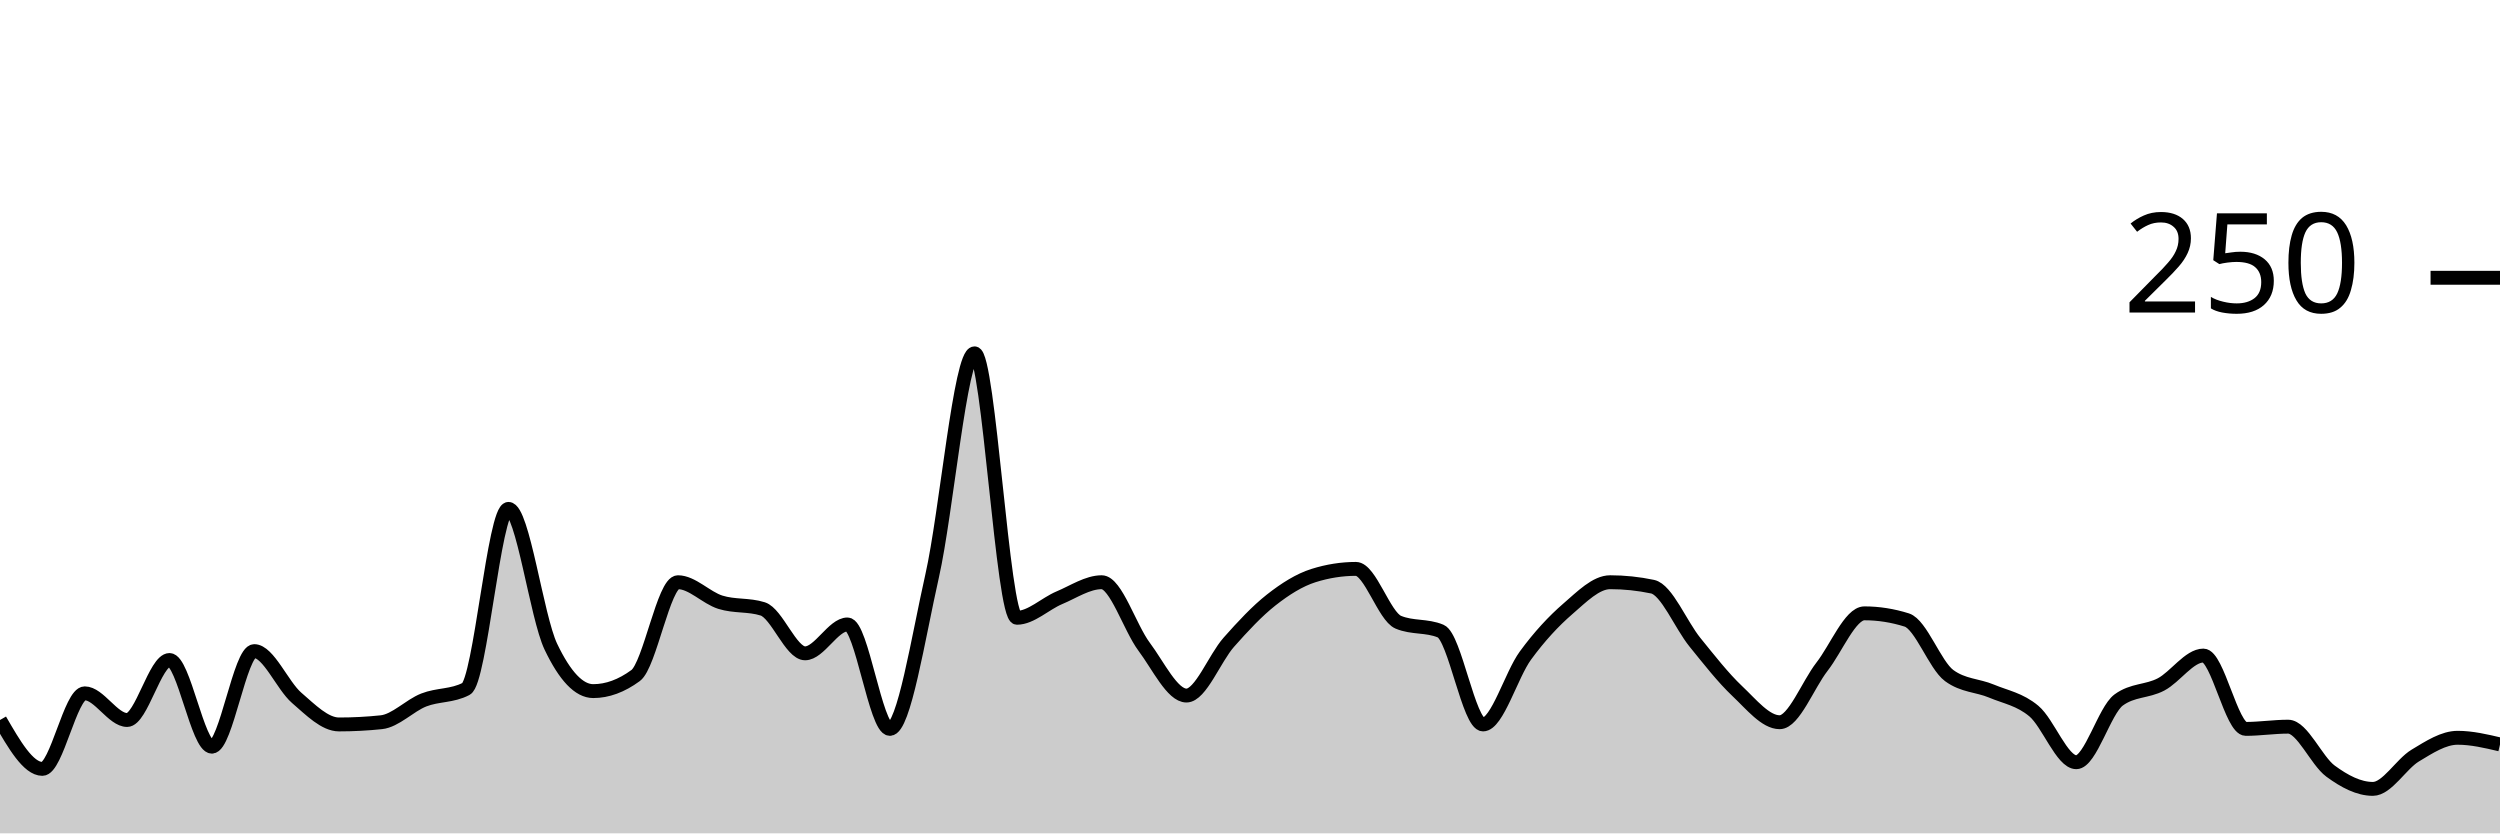
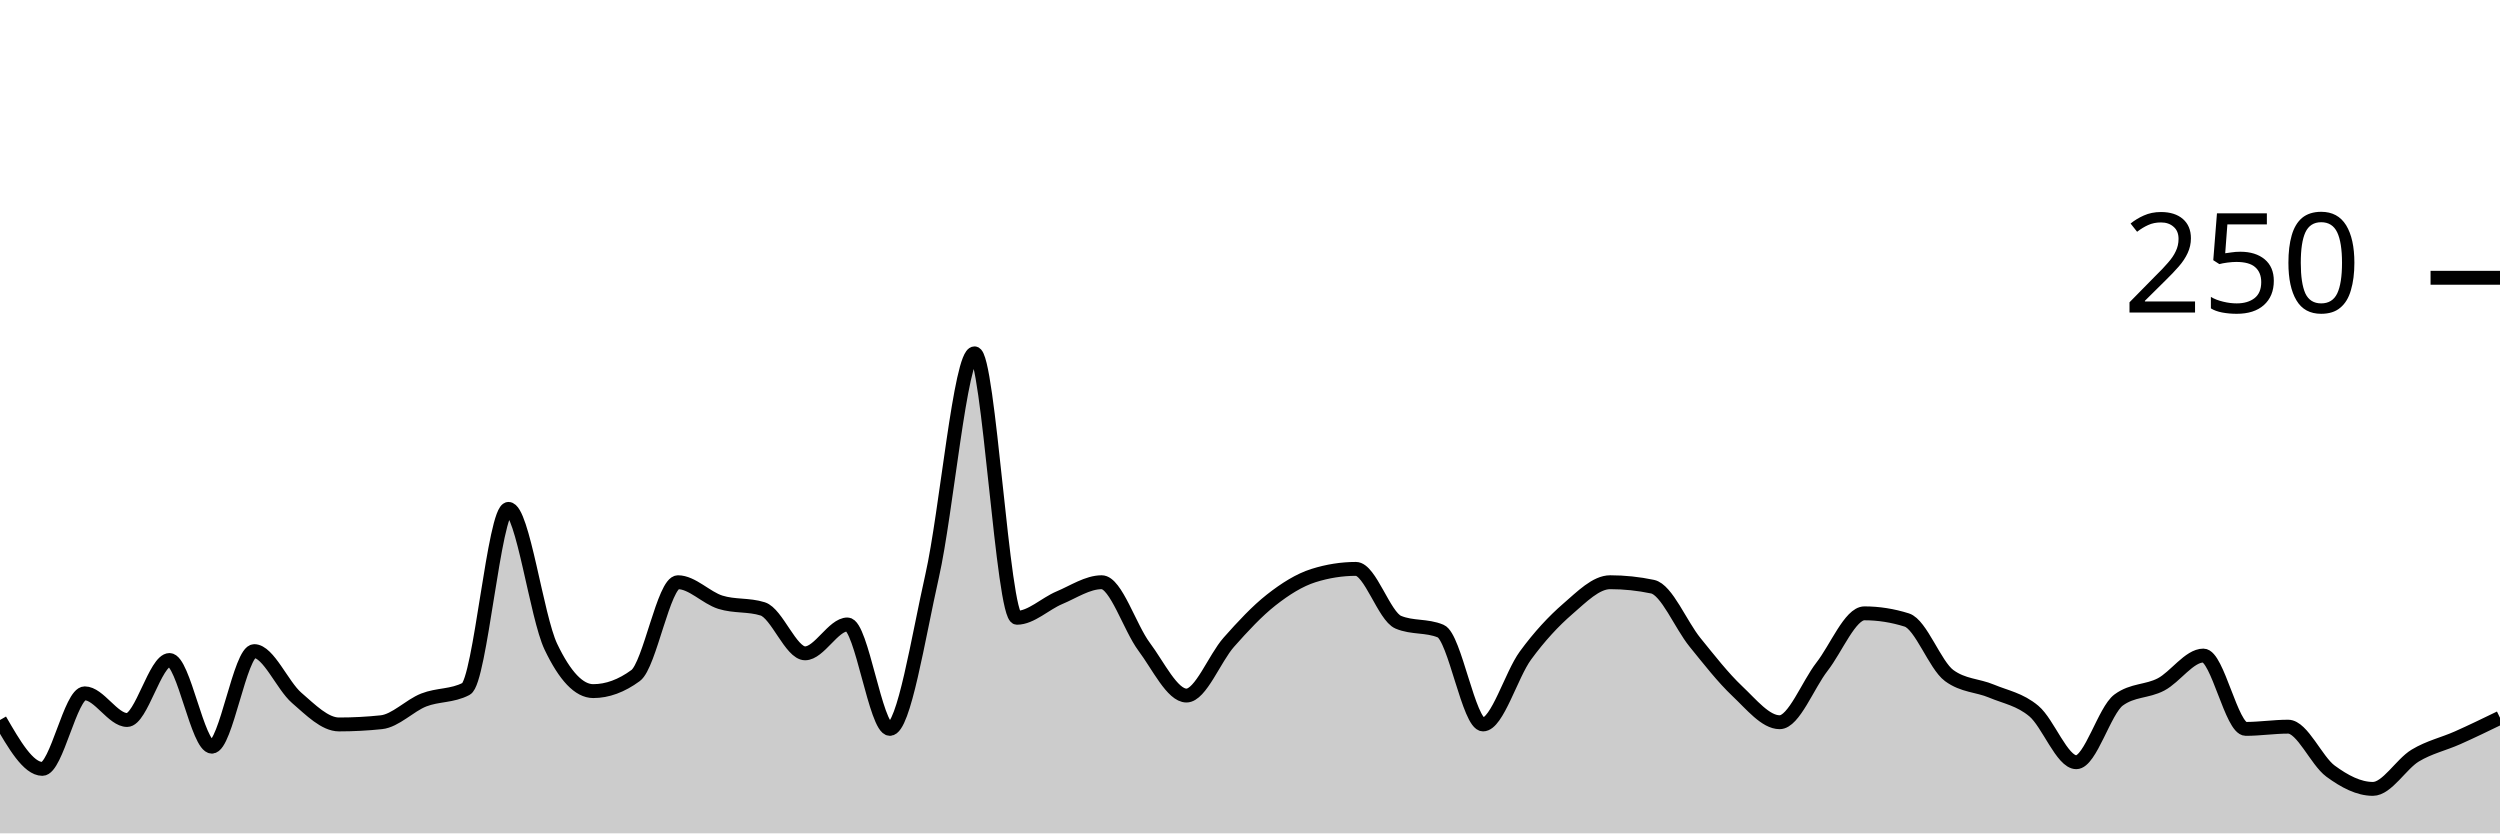
<svg xmlns="http://www.w3.org/2000/svg" viewBox="0 0 180 60">
  <g transform="translate(0,20)">
-     <path class="area" fill="rgba(0, 0, 0, 0.2)" d="M0,31.84C1.017,33.6,2.034,35.36,3.051,35.36C4.068,35.36,5.085,29.92,6.102,29.92C7.119,29.92,8.136,31.84,9.153,31.84C10.169,31.84,11.186,27.52,12.203,27.52C13.22,27.52,14.237,33.76,15.254,33.76C16.271,33.76,17.288,26.88,18.305,26.88C19.322,26.88,20.339,29.36,21.356,30.24C22.373,31.12,23.39,32.16,24.407,32.16C25.424,32.16,26.441,32.107,27.458,32C28.475,31.893,29.492,30.8,30.508,30.4C31.525,30,32.542,30.133,33.559,29.6C34.576,29.067,35.593,16.64,36.61,16.64C37.627,16.64,38.644,24.427,39.661,26.56C40.678,28.693,41.695,29.76,42.712,29.76C43.729,29.76,44.746,29.387,45.763,28.64C46.78,27.893,47.797,21.92,48.814,21.92C49.831,21.92,50.847,23.04,51.864,23.36C52.881,23.68,53.898,23.52,54.915,23.84C55.932,24.16,56.949,27.04,57.966,27.04C58.983,27.04,60,24.96,61.017,24.96C62.034,24.96,63.051,32.48,64.068,32.48C65.085,32.48,66.102,25.947,67.119,21.44C68.136,16.933,69.153,5.44,70.169,5.44C71.186,5.44,72.203,24.48,73.22,24.48C74.237,24.48,75.254,23.467,76.271,23.04C77.288,22.613,78.305,21.92,79.322,21.92C80.339,21.92,81.356,25.2,82.373,26.56C83.39,27.92,84.407,30.08,85.424,30.08C86.441,30.08,87.458,27.387,88.475,26.24C89.492,25.093,90.508,24,91.525,23.2C92.542,22.4,93.559,21.76,94.576,21.44C95.593,21.12,96.61,20.96,97.627,20.96C98.644,20.96,99.661,24.373,100.678,24.8C101.695,25.227,102.712,25.013,103.729,25.44C104.746,25.867,105.763,32.16,106.78,32.16C107.797,32.16,108.814,28.587,109.831,27.2C110.847,25.813,111.864,24.72,112.881,23.84C113.898,22.96,114.915,21.92,115.932,21.92C116.949,21.92,117.966,22.027,118.983,22.24C120,22.453,121.017,24.987,122.034,26.24C123.051,27.493,124.068,28.8,125.085,29.76C126.102,30.72,127.119,32,128.136,32C129.153,32,130.169,29.307,131.186,28C132.203,26.693,133.22,24.16,134.237,24.16C135.254,24.16,136.271,24.32,137.288,24.64C138.305,24.96,139.322,27.893,140.339,28.64C141.356,29.387,142.373,29.333,143.39,29.76C144.407,30.187,145.424,30.347,146.441,31.2C147.458,32.053,148.475,34.88,149.492,34.88C150.508,34.88,151.525,31.147,152.542,30.4C153.559,29.653,154.576,29.813,155.593,29.28C156.61,28.747,157.627,27.2,158.644,27.2C159.661,27.2,160.678,32.48,161.695,32.48C162.712,32.48,163.729,32.32,164.746,32.32C165.763,32.32,166.78,34.773,167.797,35.52C168.814,36.267,169.831,36.8,170.847,36.8C171.864,36.8,172.881,35.013,173.898,34.4C174.915,33.787,175.932,33.12,176.949,33.12C177.966,33.12,178.983,33.36,180,33.6L180,40C178.983,40,177.966,40,176.949,40C175.932,40,174.915,40,173.898,40C172.881,40,171.864,40,170.847,40C169.831,40,168.814,40,167.797,40C166.78,40,165.763,40,164.746,40C163.729,40,162.712,40,161.695,40C160.678,40,159.661,40,158.644,40C157.627,40,156.61,40,155.593,40C154.576,40,153.559,40,152.542,40C151.525,40,150.508,40,149.492,40C148.475,40,147.458,40,146.441,40C145.424,40,144.407,40,143.39,40C142.373,40,141.356,40,140.339,40C139.322,40,138.305,40,137.288,40C136.271,40,135.254,40,134.237,40C133.22,40,132.203,40,131.186,40C130.169,40,129.153,40,128.136,40C127.119,40,126.102,40,125.085,40C124.068,40,123.051,40,122.034,40C121.017,40,120,40,118.983,40C117.966,40,116.949,40,115.932,40C114.915,40,113.898,40,112.881,40C111.864,40,110.847,40,109.831,40C108.814,40,107.797,40,106.78,40C105.763,40,104.746,40,103.729,40C102.712,40,101.695,40,100.678,40C99.661,40,98.644,40,97.627,40C96.61,40,95.593,40,94.576,40C93.559,40,92.542,40,91.525,40C90.508,40,89.492,40,88.475,40C87.458,40,86.441,40,85.424,40C84.407,40,83.39,40,82.373,40C81.356,40,80.339,40,79.322,40C78.305,40,77.288,40,76.271,40C75.254,40,74.237,40,73.22,40C72.203,40,71.186,40,70.169,40C69.153,40,68.136,40,67.119,40C66.102,40,65.085,40,64.068,40C63.051,40,62.034,40,61.017,40C60,40,58.983,40,57.966,40C56.949,40,55.932,40,54.915,40C53.898,40,52.881,40,51.864,40C50.847,40,49.831,40,48.814,40C47.797,40,46.78,40,45.763,40C44.746,40,43.729,40,42.712,40C41.695,40,40.678,40,39.661,40C38.644,40,37.627,40,36.61,40C35.593,40,34.576,40,33.559,40C32.542,40,31.525,40,30.508,40C29.492,40,28.475,40,27.458,40C26.441,40,25.424,40,24.407,40C23.39,40,22.373,40,21.356,40C20.339,40,19.322,40,18.305,40C17.288,40,16.271,40,15.254,40C14.237,40,13.22,40,12.203,40C11.186,40,10.169,40,9.153,40C8.136,40,7.119,40,6.102,40C5.085,40,4.068,40,3.051,40C2.034,40,1.017,40,0,40Z" />
-     <path class="line" stroke="black" fill="none" d="M0,31.84C1.017,33.6,2.034,35.36,3.051,35.36C4.068,35.36,5.085,29.92,6.102,29.92C7.119,29.92,8.136,31.84,9.153,31.84C10.169,31.84,11.186,27.52,12.203,27.52C13.22,27.52,14.237,33.76,15.254,33.76C16.271,33.76,17.288,26.88,18.305,26.88C19.322,26.88,20.339,29.36,21.356,30.24C22.373,31.12,23.39,32.16,24.407,32.16C25.424,32.16,26.441,32.107,27.458,32C28.475,31.893,29.492,30.8,30.508,30.4C31.525,30,32.542,30.133,33.559,29.6C34.576,29.067,35.593,16.64,36.61,16.64C37.627,16.64,38.644,24.427,39.661,26.56C40.678,28.693,41.695,29.76,42.712,29.76C43.729,29.76,44.746,29.387,45.763,28.64C46.78,27.893,47.797,21.92,48.814,21.92C49.831,21.92,50.847,23.04,51.864,23.36C52.881,23.68,53.898,23.52,54.915,23.84C55.932,24.16,56.949,27.04,57.966,27.04C58.983,27.04,60,24.96,61.017,24.96C62.034,24.96,63.051,32.48,64.068,32.48C65.085,32.48,66.102,25.947,67.119,21.44C68.136,16.933,69.153,5.44,70.169,5.44C71.186,5.44,72.203,24.48,73.22,24.48C74.237,24.48,75.254,23.467,76.271,23.04C77.288,22.613,78.305,21.92,79.322,21.92C80.339,21.92,81.356,25.2,82.373,26.56C83.39,27.92,84.407,30.08,85.424,30.08C86.441,30.08,87.458,27.387,88.475,26.24C89.492,25.093,90.508,24,91.525,23.2C92.542,22.4,93.559,21.76,94.576,21.44C95.593,21.12,96.61,20.96,97.627,20.96C98.644,20.96,99.661,24.373,100.678,24.8C101.695,25.227,102.712,25.013,103.729,25.44C104.746,25.867,105.763,32.16,106.78,32.16C107.797,32.16,108.814,28.587,109.831,27.2C110.847,25.813,111.864,24.72,112.881,23.84C113.898,22.96,114.915,21.92,115.932,21.92C116.949,21.92,117.966,22.027,118.983,22.24C120,22.453,121.017,24.987,122.034,26.24C123.051,27.493,124.068,28.8,125.085,29.76C126.102,30.72,127.119,32,128.136,32C129.153,32,130.169,29.307,131.186,28C132.203,26.693,133.22,24.16,134.237,24.16C135.254,24.16,136.271,24.32,137.288,24.64C138.305,24.96,139.322,27.893,140.339,28.64C141.356,29.387,142.373,29.333,143.39,29.76C144.407,30.187,145.424,30.347,146.441,31.2C147.458,32.053,148.475,34.88,149.492,34.88C150.508,34.88,151.525,31.147,152.542,30.4C153.559,29.653,154.576,29.813,155.593,29.28C156.61,28.747,157.627,27.2,158.644,27.2C159.661,27.2,160.678,32.48,161.695,32.48C162.712,32.48,163.729,32.32,164.746,32.32C165.763,32.32,166.78,34.773,167.797,35.52C168.814,36.267,169.831,36.8,170.847,36.8C171.864,36.8,172.881,35.013,173.898,34.4C174.915,33.787,175.932,33.12,176.949,33.12C177.966,33.12,178.983,33.36,180,33.6" />
+     <path class="area" fill="rgba(0, 0, 0, 0.2)" d="M0,31.84C1.017,33.6,2.034,35.36,3.051,35.36C4.068,35.36,5.085,29.92,6.102,29.92C7.119,29.92,8.136,31.84,9.153,31.84C10.169,31.84,11.186,27.52,12.203,27.52C13.22,27.52,14.237,33.76,15.254,33.76C16.271,33.76,17.288,26.88,18.305,26.88C19.322,26.88,20.339,29.36,21.356,30.24C22.373,31.12,23.39,32.16,24.407,32.16C25.424,32.16,26.441,32.107,27.458,32C28.475,31.893,29.492,30.8,30.508,30.4C31.525,30,32.542,30.133,33.559,29.6C34.576,29.067,35.593,16.64,36.61,16.64C37.627,16.64,38.644,24.427,39.661,26.56C40.678,28.693,41.695,29.76,42.712,29.76C43.729,29.76,44.746,29.387,45.763,28.64C46.78,27.893,47.797,21.92,48.814,21.92C49.831,21.92,50.847,23.04,51.864,23.36C52.881,23.68,53.898,23.52,54.915,23.84C55.932,24.16,56.949,27.04,57.966,27.04C58.983,27.04,60,24.96,61.017,24.96C62.034,24.96,63.051,32.48,64.068,32.48C65.085,32.48,66.102,25.947,67.119,21.44C68.136,16.933,69.153,5.44,70.169,5.44C71.186,5.44,72.203,24.48,73.22,24.48C74.237,24.48,75.254,23.467,76.271,23.04C77.288,22.613,78.305,21.92,79.322,21.92C80.339,21.92,81.356,25.2,82.373,26.56C83.39,27.92,84.407,30.08,85.424,30.08C86.441,30.08,87.458,27.387,88.475,26.24C89.492,25.093,90.508,24,91.525,23.2C92.542,22.4,93.559,21.76,94.576,21.44C95.593,21.12,96.61,20.96,97.627,20.96C98.644,20.96,99.661,24.373,100.678,24.8C101.695,25.227,102.712,25.013,103.729,25.44C104.746,25.867,105.763,32.16,106.78,32.16C107.797,32.16,108.814,28.587,109.831,27.2C110.847,25.813,111.864,24.72,112.881,23.84C113.898,22.96,114.915,21.92,115.932,21.92C116.949,21.92,117.966,22.027,118.983,22.24C120,22.453,121.017,24.987,122.034,26.24C123.051,27.493,124.068,28.8,125.085,29.76C126.102,30.72,127.119,32,128.136,32C129.153,32,130.169,29.307,131.186,28C132.203,26.693,133.22,24.16,134.237,24.16C135.254,24.16,136.271,24.32,137.288,24.64C138.305,24.96,139.322,27.893,140.339,28.64C141.356,29.387,142.373,29.333,143.39,29.76C144.407,30.187,145.424,30.347,146.441,31.2C147.458,32.053,148.475,34.88,149.492,34.88C150.508,34.88,151.525,31.147,152.542,30.4C153.559,29.653,154.576,29.813,155.593,29.28C156.61,28.747,157.627,27.2,158.644,27.2C159.661,27.2,160.678,32.48,161.695,32.48C162.712,32.48,163.729,32.32,164.746,32.32C165.763,32.32,166.78,34.773,167.797,35.52C168.814,36.267,169.831,36.8,170.847,36.8C171.864,36.8,172.881,35.013,173.898,34.4C174.915,33.787,175.932,33.573,176.949,33.12C177.966,32.667,178.983,32.173,180,31.68L180,40C178.983,40,177.966,40,176.949,40C175.932,40,174.915,40,173.898,40C172.881,40,171.864,40,170.847,40C169.831,40,168.814,40,167.797,40C166.78,40,165.763,40,164.746,40C163.729,40,162.712,40,161.695,40C160.678,40,159.661,40,158.644,40C157.627,40,156.61,40,155.593,40C154.576,40,153.559,40,152.542,40C151.525,40,150.508,40,149.492,40C148.475,40,147.458,40,146.441,40C145.424,40,144.407,40,143.39,40C142.373,40,141.356,40,140.339,40C139.322,40,138.305,40,137.288,40C136.271,40,135.254,40,134.237,40C133.22,40,132.203,40,131.186,40C130.169,40,129.153,40,128.136,40C127.119,40,126.102,40,125.085,40C124.068,40,123.051,40,122.034,40C121.017,40,120,40,118.983,40C117.966,40,116.949,40,115.932,40C114.915,40,113.898,40,112.881,40C111.864,40,110.847,40,109.831,40C108.814,40,107.797,40,106.78,40C105.763,40,104.746,40,103.729,40C102.712,40,101.695,40,100.678,40C99.661,40,98.644,40,97.627,40C96.61,40,95.593,40,94.576,40C93.559,40,92.542,40,91.525,40C90.508,40,89.492,40,88.475,40C87.458,40,86.441,40,85.424,40C84.407,40,83.39,40,82.373,40C81.356,40,80.339,40,79.322,40C78.305,40,77.288,40,76.271,40C75.254,40,74.237,40,73.22,40C72.203,40,71.186,40,70.169,40C69.153,40,68.136,40,67.119,40C66.102,40,65.085,40,64.068,40C63.051,40,62.034,40,61.017,40C60,40,58.983,40,57.966,40C56.949,40,55.932,40,54.915,40C53.898,40,52.881,40,51.864,40C50.847,40,49.831,40,48.814,40C47.797,40,46.78,40,45.763,40C44.746,40,43.729,40,42.712,40C41.695,40,40.678,40,39.661,40C38.644,40,37.627,40,36.61,40C35.593,40,34.576,40,33.559,40C32.542,40,31.525,40,30.508,40C29.492,40,28.475,40,27.458,40C26.441,40,25.424,40,24.407,40C23.39,40,22.373,40,21.356,40C20.339,40,19.322,40,18.305,40C17.288,40,16.271,40,15.254,40C14.237,40,13.22,40,12.203,40C11.186,40,10.169,40,9.153,40C8.136,40,7.119,40,6.102,40C5.085,40,4.068,40,3.051,40C2.034,40,1.017,40,0,40Z" />
+     <path class="line" stroke="black" fill="none" d="M0,31.84C1.017,33.6,2.034,35.36,3.051,35.36C4.068,35.36,5.085,29.92,6.102,29.92C7.119,29.92,8.136,31.84,9.153,31.84C10.169,31.84,11.186,27.52,12.203,27.52C13.22,27.52,14.237,33.76,15.254,33.76C16.271,33.76,17.288,26.88,18.305,26.88C19.322,26.88,20.339,29.36,21.356,30.24C22.373,31.12,23.39,32.16,24.407,32.16C25.424,32.16,26.441,32.107,27.458,32C28.475,31.893,29.492,30.8,30.508,30.4C31.525,30,32.542,30.133,33.559,29.6C34.576,29.067,35.593,16.64,36.61,16.64C37.627,16.64,38.644,24.427,39.661,26.56C40.678,28.693,41.695,29.76,42.712,29.76C43.729,29.76,44.746,29.387,45.763,28.64C46.78,27.893,47.797,21.92,48.814,21.92C49.831,21.92,50.847,23.04,51.864,23.36C52.881,23.68,53.898,23.52,54.915,23.84C55.932,24.16,56.949,27.04,57.966,27.04C58.983,27.04,60,24.96,61.017,24.96C62.034,24.96,63.051,32.48,64.068,32.48C65.085,32.48,66.102,25.947,67.119,21.44C68.136,16.933,69.153,5.44,70.169,5.44C71.186,5.44,72.203,24.48,73.22,24.48C74.237,24.48,75.254,23.467,76.271,23.04C77.288,22.613,78.305,21.92,79.322,21.92C80.339,21.92,81.356,25.2,82.373,26.56C83.39,27.92,84.407,30.08,85.424,30.08C86.441,30.08,87.458,27.387,88.475,26.24C89.492,25.093,90.508,24,91.525,23.2C92.542,22.4,93.559,21.76,94.576,21.44C95.593,21.12,96.61,20.96,97.627,20.96C98.644,20.96,99.661,24.373,100.678,24.8C101.695,25.227,102.712,25.013,103.729,25.44C104.746,25.867,105.763,32.16,106.78,32.16C107.797,32.16,108.814,28.587,109.831,27.2C110.847,25.813,111.864,24.72,112.881,23.84C113.898,22.96,114.915,21.92,115.932,21.92C116.949,21.92,117.966,22.027,118.983,22.24C120,22.453,121.017,24.987,122.034,26.24C123.051,27.493,124.068,28.8,125.085,29.76C126.102,30.72,127.119,32,128.136,32C129.153,32,130.169,29.307,131.186,28C132.203,26.693,133.22,24.16,134.237,24.16C135.254,24.16,136.271,24.32,137.288,24.64C138.305,24.96,139.322,27.893,140.339,28.64C141.356,29.387,142.373,29.333,143.39,29.76C144.407,30.187,145.424,30.347,146.441,31.2C147.458,32.053,148.475,34.88,149.492,34.88C150.508,34.88,151.525,31.147,152.542,30.4C153.559,29.653,154.576,29.813,155.593,29.28C156.61,28.747,157.627,27.2,158.644,27.2C159.661,27.2,160.678,32.48,161.695,32.48C162.712,32.48,163.729,32.32,164.746,32.32C165.763,32.32,166.78,34.773,167.797,35.52C168.814,36.267,169.831,36.8,170.847,36.8C171.864,36.8,172.881,35.013,173.898,34.4C174.915,33.787,175.932,33.573,176.949,33.12C177.966,32.667,178.983,32.173,180,31.68" />
    <path class="axis-ceiling" stroke-width="1" stroke="black" fill="none" d="M175,0L180,0" />
    <text class="axis-ceiling-label" font-family="sans-serif" text-anchor="end" font-size="10px" x="170" y="2.5">250</text>
  </g>
</svg>
